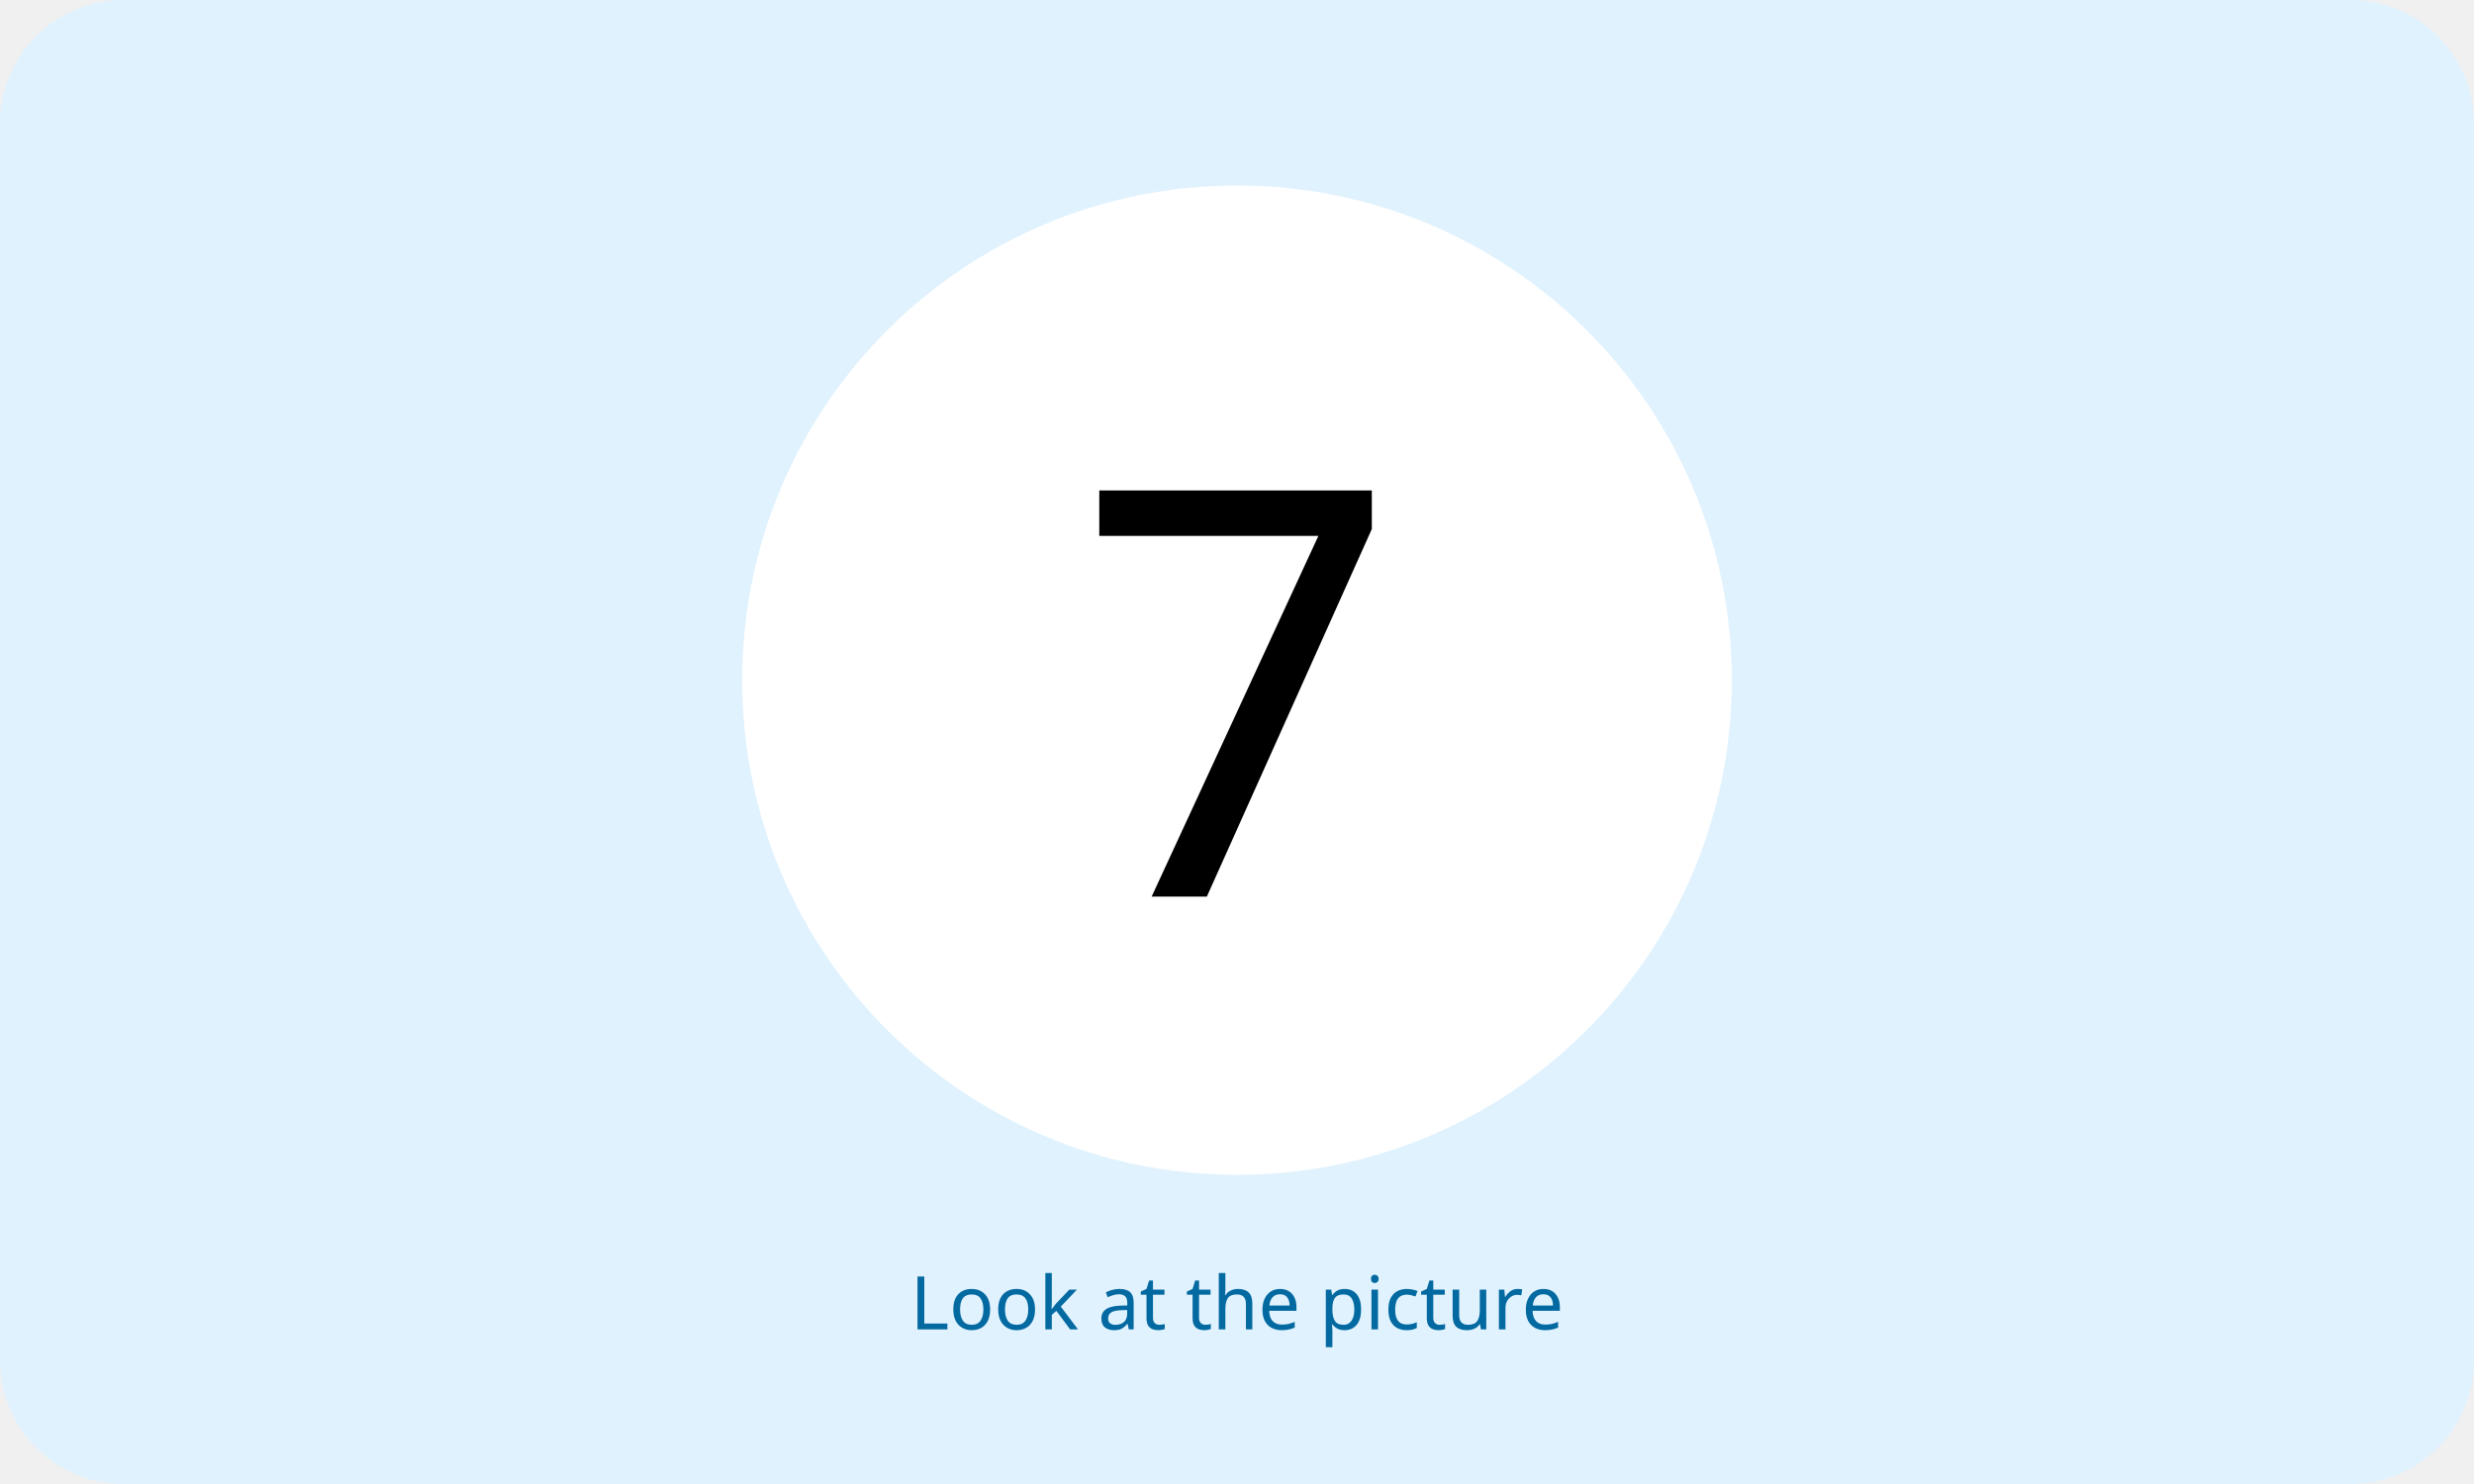
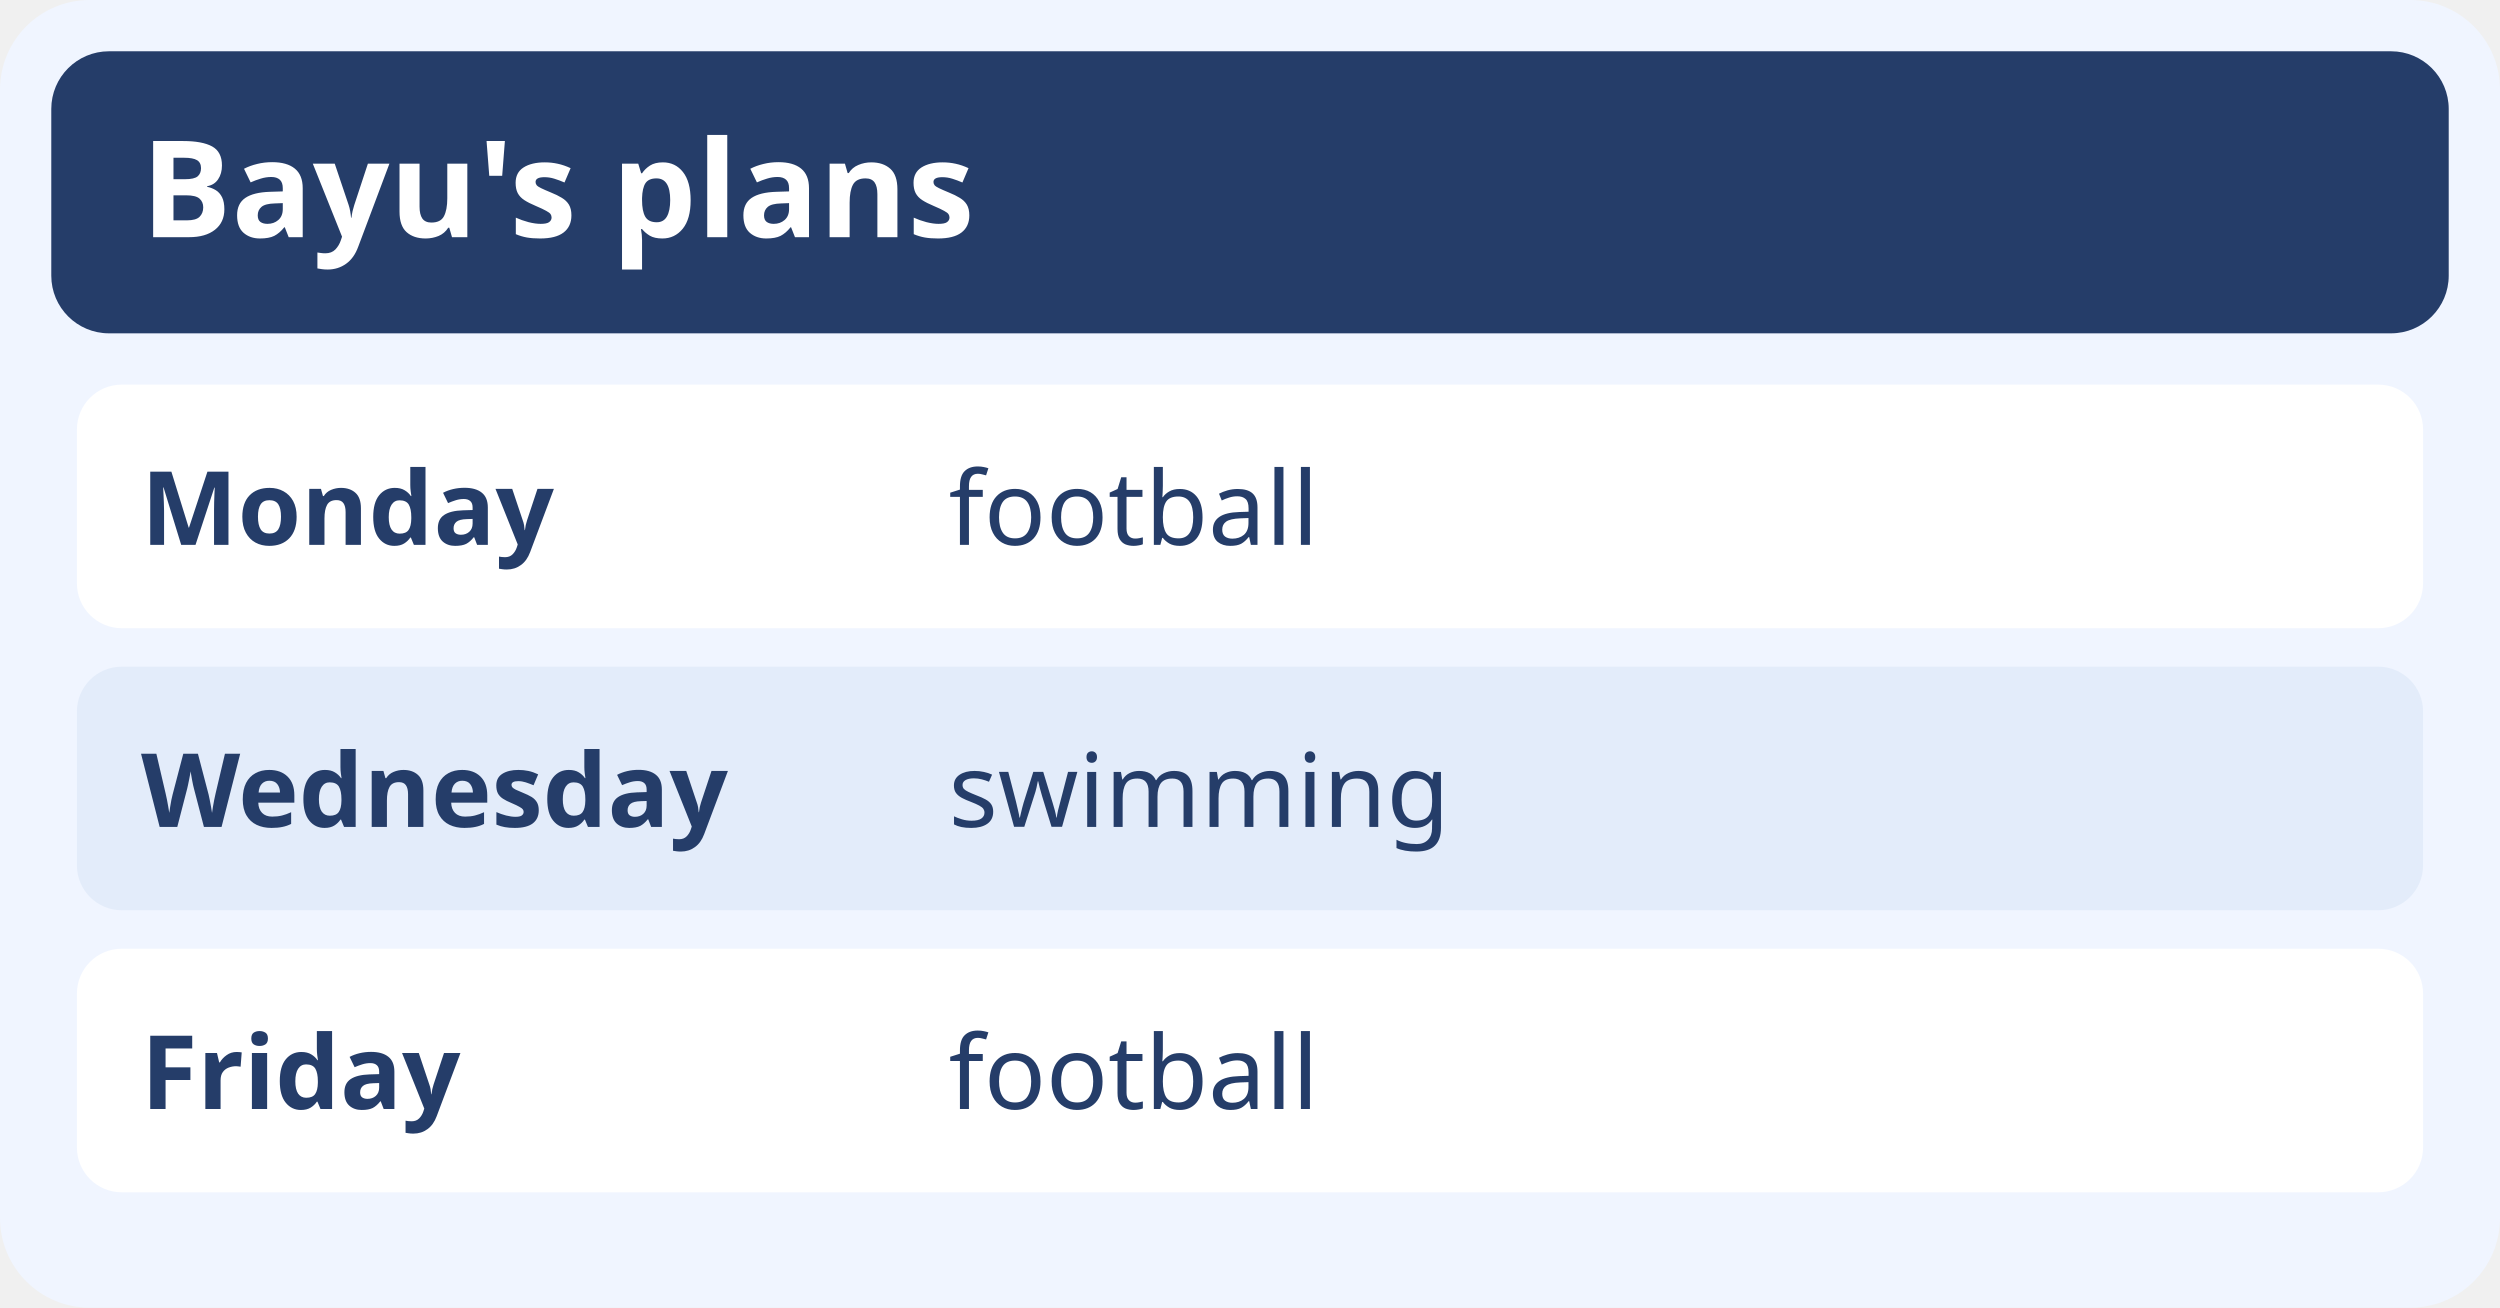
- <svg xmlns="http://www.w3.org/2000/svg" viewBox="0 0 400 240">
-   <rect width="400" height="240" rx="20" fill="#e0f2fe" />
-   <circle cx="200" cy="110" r="80" fill="white" />
-   <text x="200" y="145" font-size="92" text-anchor="middle" font-family="sans-serif">7</text>
-   <text x="200" y="215" text-anchor="middle" font-family="sans-serif" fill="#0369a1">Look at the picture</text>
+ <svg xmlns="http://www.w3.org/2000/svg" viewBox="0 0 390 204" role="img" aria-labelledby="title desc">
+   <rect width="390" height="204" rx="14" fill="#f0f5ff" />
+   <rect x="8" y="8" width="374" height="44" rx="9" fill="#253d69" />
+   <text x="22" y="37" fill="#fff" font-family="sans-serif" font-size="21" font-weight="700">Bayu's plans</text>
+   <rect x="12" y="60" width="366" height="38" rx="7" fill="#fff" />
+   <text x="22" y="85" fill="#253d69" font-family="sans-serif" font-size="16" font-weight="700">Monday</text>
+   <text x="148" y="85" fill="#253d69" font-family="sans-serif" font-size="16">football</text>
+   <rect x="12" y="104" width="366" height="38" rx="7" fill="#e3ecfa" />
+   <text x="22" y="129" fill="#253d69" font-family="sans-serif" font-size="16" font-weight="700">Wednesday</text>
+   <text x="148" y="129" fill="#253d69" font-family="sans-serif" font-size="16">swimming</text>
+   <rect x="12" y="148" width="366" height="38" rx="7" fill="#fff" />
+   <text x="22" y="173" fill="#253d69" font-family="sans-serif" font-size="16" font-weight="700">Friday</text>
+   <text x="148" y="173" fill="#253d69" font-family="sans-serif" font-size="16">football</text>
</svg>
